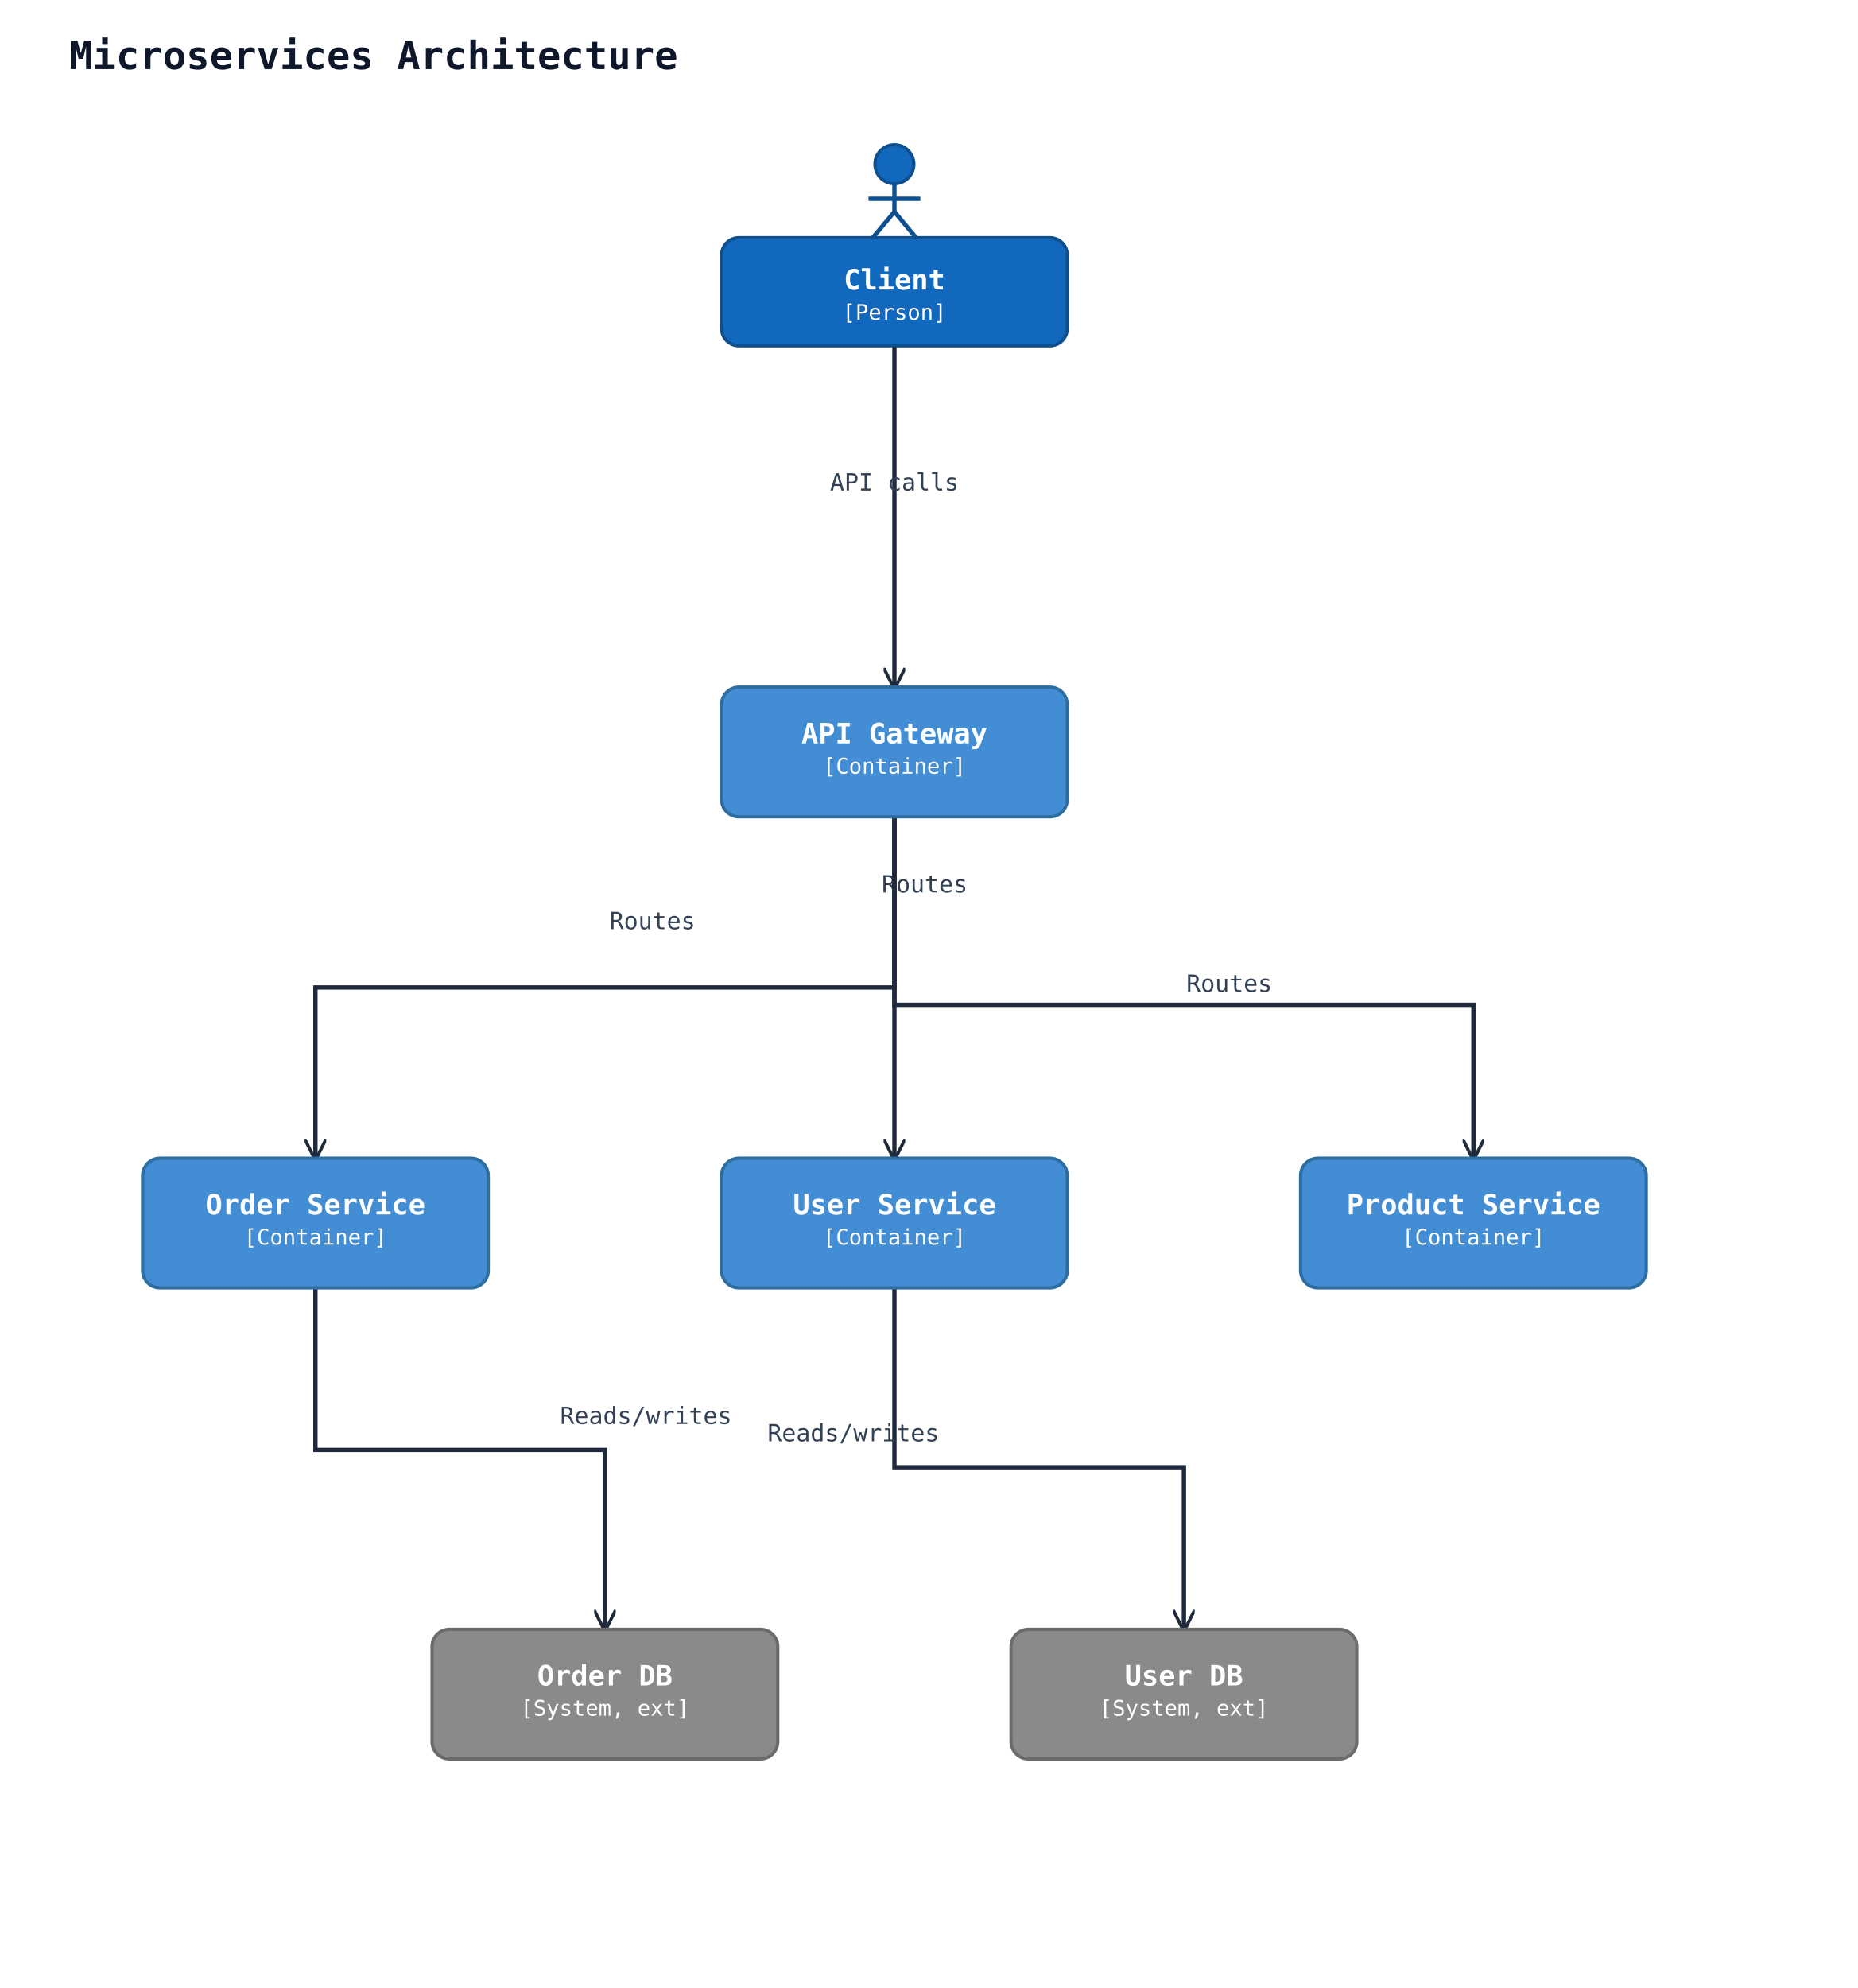
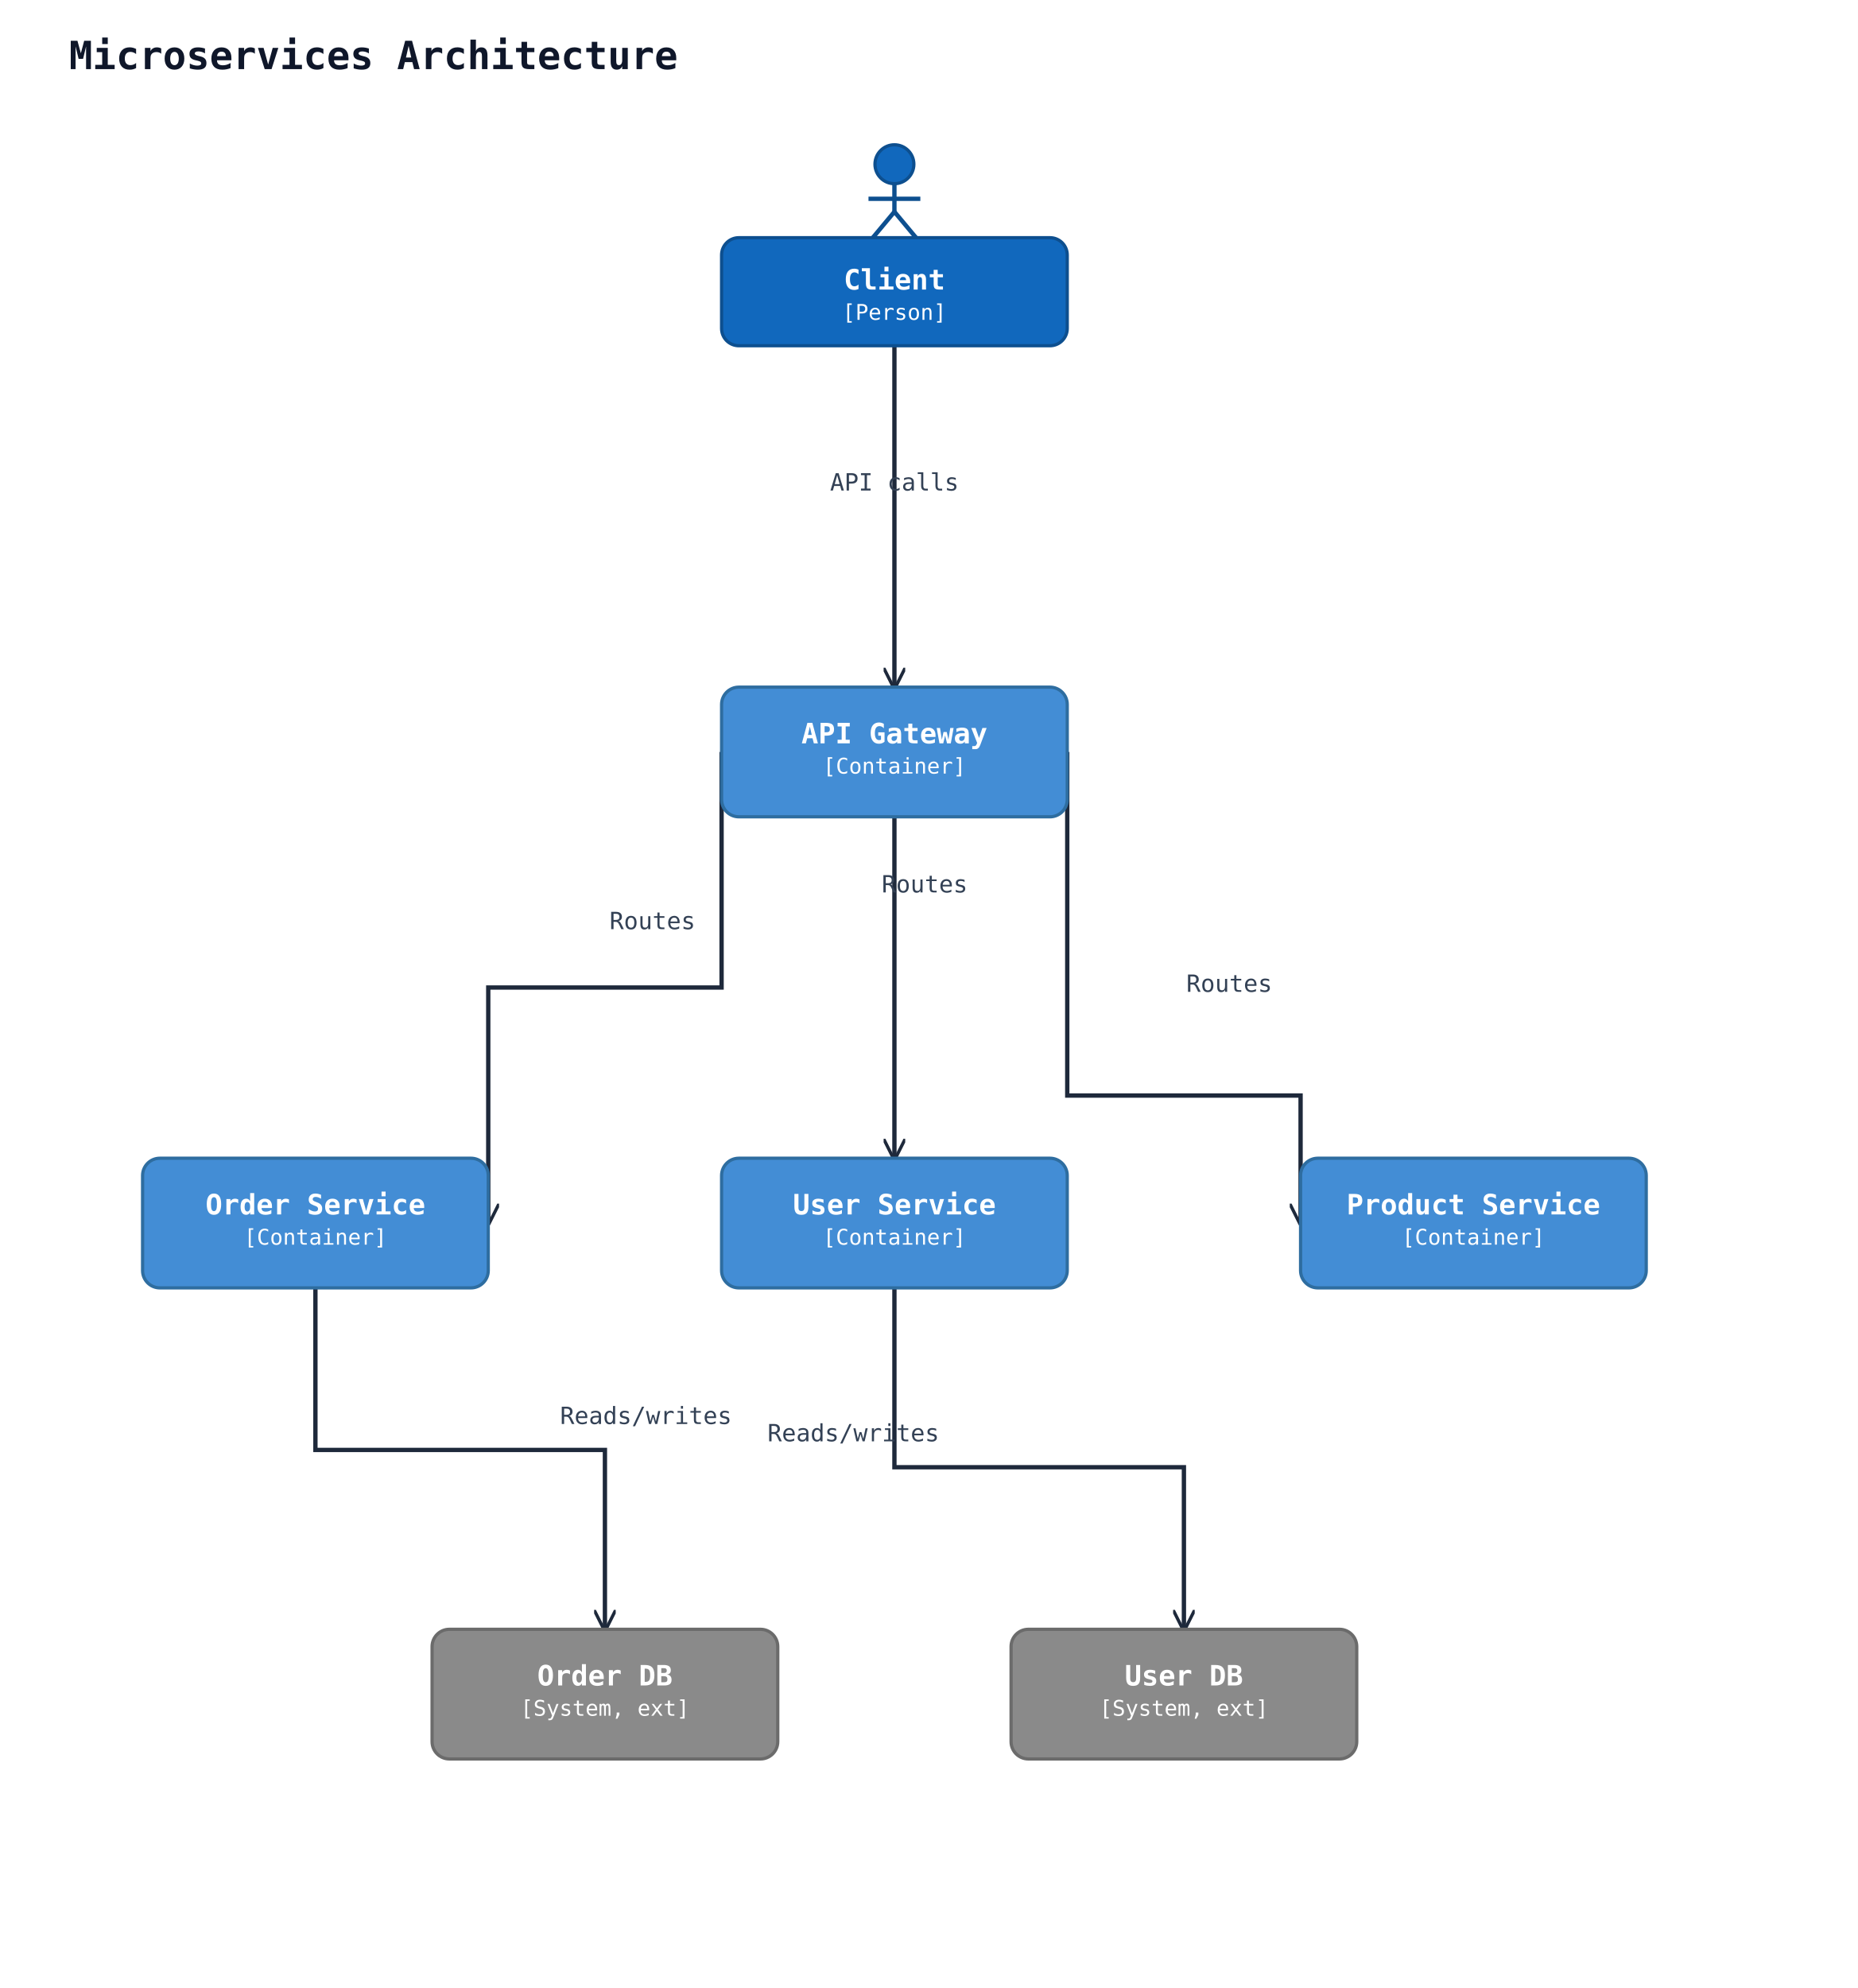
<svg xmlns="http://www.w3.org/2000/svg" width="860" height="920" viewBox="0 0 860 920">
  <rect width="100%" height="100%" fill="#ffffff" />
  <defs>
    <marker id="arrow-open" viewBox="0 0 10 10" refX="9" refY="5" markerWidth="10" markerHeight="10" markerUnits="userSpaceOnUse" orient="auto-start-reverse">
      <path d="M0,0 L10,5 L0,10" fill="none" stroke="#1e293b" stroke-width="1.5" />
    </marker>
    <marker id="arrow-triangle" viewBox="0 0 16 16" refX="15" refY="8" markerWidth="16" markerHeight="16" markerUnits="userSpaceOnUse" orient="auto-start-reverse">
      <polygon points="0,1 14,8 0,15" fill="#ffffff" stroke="#1e293b" stroke-width="1.5" fill-rule="nonzero" />
    </marker>
    <marker id="arrow-diamond-filled" viewBox="0 0 14 10" refX="13" refY="5" markerWidth="14" markerHeight="10" markerUnits="userSpaceOnUse" orient="auto-start-reverse">
      <path d="M0,5 L7,0 L14,5 L7,10 z" fill="#1e293b" stroke="#1e293b" stroke-width="1" />
    </marker>
    <marker id="arrow-diamond-open" viewBox="0 0 14 10" refX="13" refY="5" markerWidth="14" markerHeight="10" markerUnits="userSpaceOnUse" orient="auto-start-reverse">
      <path d="M0,5 L7,0 L14,5 L7,10 z" fill="#ffffff" stroke="#1e293b" stroke-width="1" />
    </marker>
  </defs>
  <text x="32" y="32" font-family="monospace" font-size="18" font-weight="600" fill="#0f172a">Microservices Architecture</text>
  <polyline class="uml-relation" data-uml-from="client" data-uml-to="gw" data-uml-arrow="--&gt;" points="414,160 414,239 414,318" fill="none" stroke="#1e293b" stroke-width="2" marker-end="url(#arrow-open)" />
  <text x="414" y="227" text-anchor="middle" font-family="monospace" font-size="11" fill="#334155">API calls</text>
-   <polyline class="uml-relation" data-uml-from="gw" data-uml-to="users" data-uml-arrow="--&gt;" points="414,378 414,449 414,536" fill="none" stroke="#1e293b" stroke-width="2" marker-end="url(#arrow-open)" />
+   <polyline class="uml-relation" data-uml-from="gw" data-uml-to="users" data-uml-arrow="--&gt;" points="414,378 414,457 414,536" fill="none" stroke="#1e293b" stroke-width="2" marker-end="url(#arrow-open)" />
  <text x="428" y="413" text-anchor="middle" font-family="monospace" font-size="11" fill="#334155">Routes</text>
-   <polyline class="uml-relation" data-uml-from="gw" data-uml-to="orders" data-uml-arrow="--&gt;" points="414,378 414,457 146,457 146,536" fill="none" stroke="#1e293b" stroke-width="2" marker-end="url(#arrow-open)" />
+   <polyline class="uml-relation" data-uml-from="gw" data-uml-to="orders" data-uml-arrow="--&gt;" points="334,348 334,457 226,457 226,566" fill="none" stroke="#1e293b" stroke-width="2" marker-end="url(#arrow-open)" />
  <text x="302" y="430" text-anchor="middle" font-family="monospace" font-size="11" fill="#334155">Routes</text>
-   <polyline class="uml-relation" data-uml-from="gw" data-uml-to="products" data-uml-arrow="--&gt;" points="414,378 414,465 682,465 682,536" fill="none" stroke="#1e293b" stroke-width="2" marker-end="url(#arrow-open)" />
+   <polyline class="uml-relation" data-uml-from="gw" data-uml-to="products" data-uml-arrow="--&gt;" points="494,348 494,507 602,507 602,566" fill="none" stroke="#1e293b" stroke-width="2" marker-end="url(#arrow-open)" />
  <text x="569" y="459" text-anchor="middle" font-family="monospace" font-size="11" fill="#334155">Routes</text>
  <polyline class="uml-relation" data-uml-from="users" data-uml-to="db1" data-uml-arrow="--&gt;" points="414,596 414,679 548,679 548,754" fill="none" stroke="#1e293b" stroke-width="2" marker-end="url(#arrow-open)" />
  <text x="395" y="667" text-anchor="middle" font-family="monospace" font-size="11" fill="#334155">Reads/writes</text>
  <polyline class="uml-relation" data-uml-from="orders" data-uml-to="db2" data-uml-arrow="--&gt;" points="146,596 146,671 280,671 280,754" fill="none" stroke="#1e293b" stroke-width="2" marker-end="url(#arrow-open)" />
  <text x="299" y="659" text-anchor="middle" font-family="monospace" font-size="11" fill="#334155">Reads/writes</text>
  <circle cx="414" cy="76" r="9" fill="#1168bd" stroke="#0d4f8f" stroke-width="1.5" />
  <line x1="414" y1="85" x2="414" y2="98" stroke="#0d4f8f" stroke-width="2" />
  <line x1="402" y1="92" x2="426" y2="92" stroke="#0d4f8f" stroke-width="2" />
  <line x1="414" y1="98" x2="404" y2="110" stroke="#0d4f8f" stroke-width="2" />
  <line x1="414" y1="98" x2="424" y2="110" stroke="#0d4f8f" stroke-width="2" />
  <rect x="334" y="110" width="160" height="50" rx="8" ry="8" fill="#1168bd" stroke="#0d4f8f" stroke-width="1.5" />
  <text x="414" y="134" text-anchor="middle" font-family="monospace" font-size="13" font-weight="600" fill="#ffffff">Client</text>
  <text x="414" y="148" text-anchor="middle" font-family="monospace" font-size="10" fill="#ffffff">[Person]</text>
  <rect x="334" y="318" width="160" height="60" rx="8" ry="8" fill="#438dd5" stroke="#2e6da0" stroke-width="1.5" />
  <text x="414" y="344" text-anchor="middle" font-family="monospace" font-size="13" font-weight="600" fill="#ffffff">API Gateway</text>
  <text x="414" y="358" text-anchor="middle" font-family="monospace" font-size="10" fill="#ffffff">[Container]</text>
  <rect x="334" y="536" width="160" height="60" rx="8" ry="8" fill="#438dd5" stroke="#2e6da0" stroke-width="1.5" />
  <text x="414" y="562" text-anchor="middle" font-family="monospace" font-size="13" font-weight="600" fill="#ffffff">User Service</text>
  <text x="414" y="576" text-anchor="middle" font-family="monospace" font-size="10" fill="#ffffff">[Container]</text>
  <rect x="66" y="536" width="160" height="60" rx="8" ry="8" fill="#438dd5" stroke="#2e6da0" stroke-width="1.5" />
  <text x="146" y="562" text-anchor="middle" font-family="monospace" font-size="13" font-weight="600" fill="#ffffff">Order Service</text>
  <text x="146" y="576" text-anchor="middle" font-family="monospace" font-size="10" fill="#ffffff">[Container]</text>
  <rect x="602" y="536" width="160" height="60" rx="8" ry="8" fill="#438dd5" stroke="#2e6da0" stroke-width="1.5" />
  <text x="682" y="562" text-anchor="middle" font-family="monospace" font-size="13" font-weight="600" fill="#ffffff">Product Service</text>
  <text x="682" y="576" text-anchor="middle" font-family="monospace" font-size="10" fill="#ffffff">[Container]</text>
  <rect x="468" y="754" width="160" height="60" rx="8" ry="8" fill="#8a8a8a" stroke="#6b6b6b" stroke-width="1.5" />
  <text x="548" y="780" text-anchor="middle" font-family="monospace" font-size="13" font-weight="600" fill="#ffffff">User DB</text>
  <text x="548" y="794" text-anchor="middle" font-family="monospace" font-size="10" fill="#ffffff">[System, ext]</text>
  <rect x="200" y="754" width="160" height="60" rx="8" ry="8" fill="#8a8a8a" stroke="#6b6b6b" stroke-width="1.5" />
  <text x="280" y="780" text-anchor="middle" font-family="monospace" font-size="13" font-weight="600" fill="#ffffff">Order DB</text>
  <text x="280" y="794" text-anchor="middle" font-family="monospace" font-size="10" fill="#ffffff">[System, ext]</text>
</svg>
